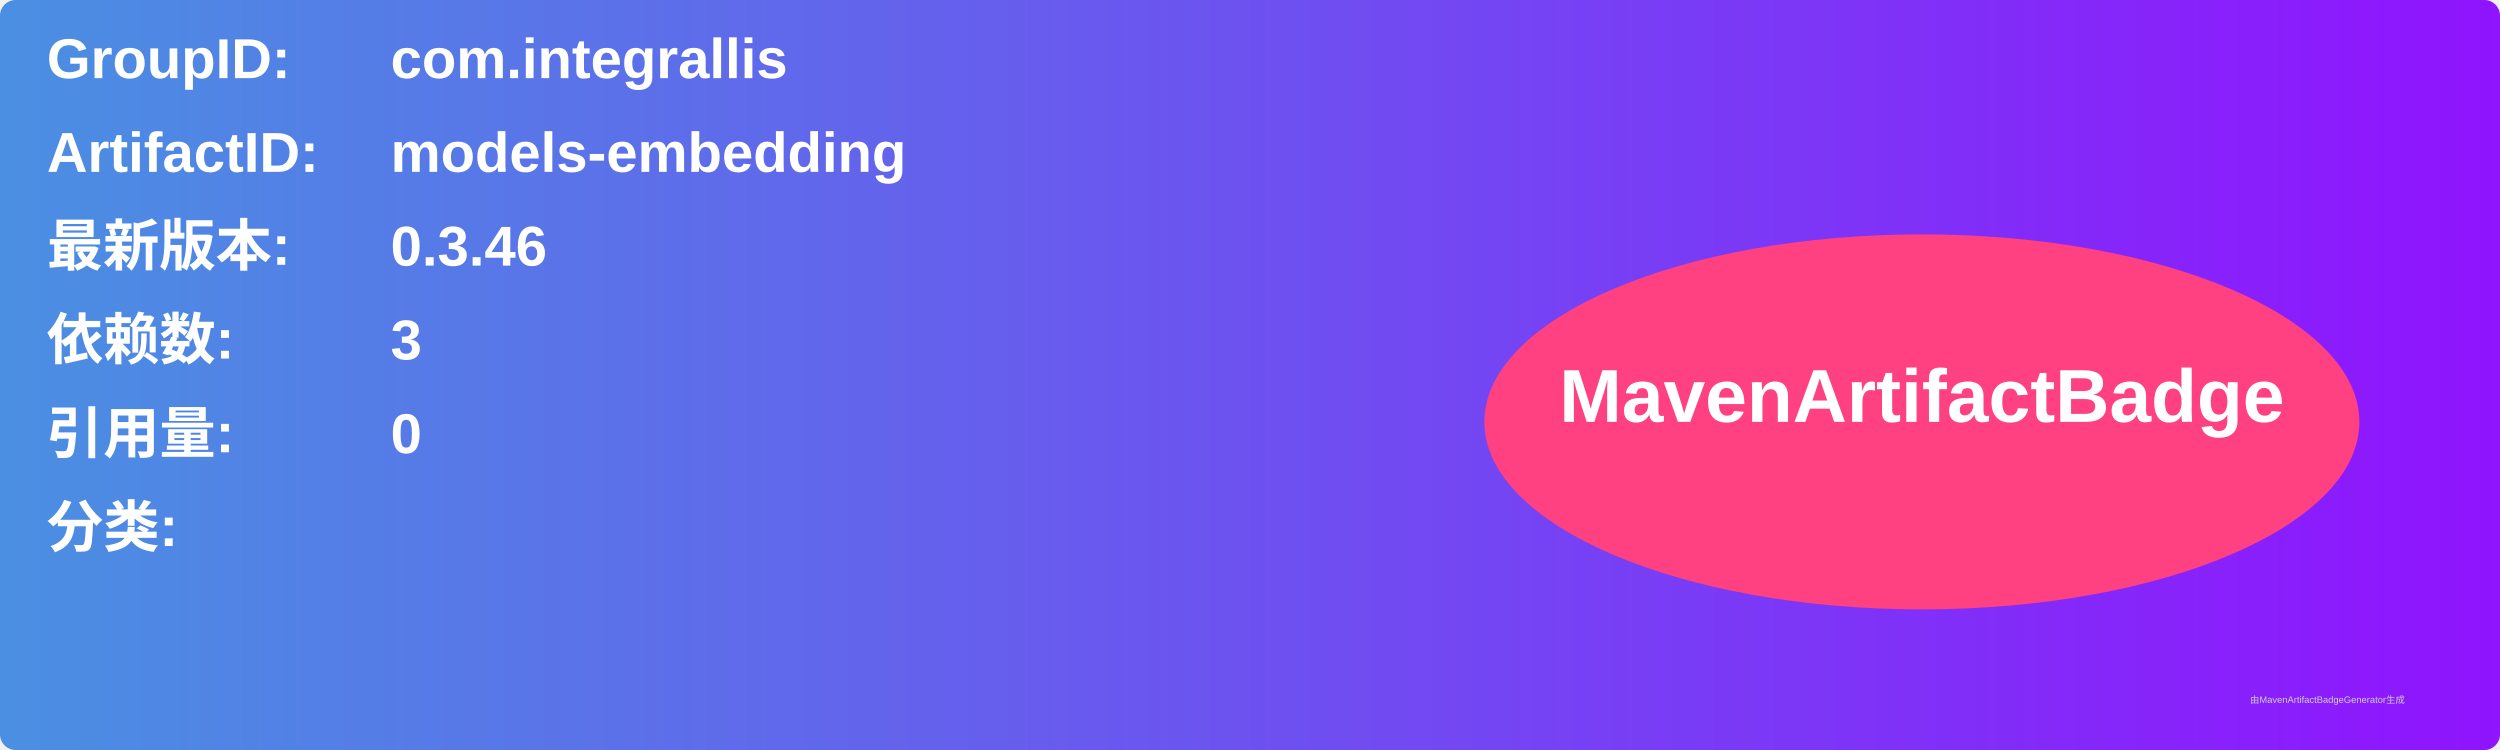
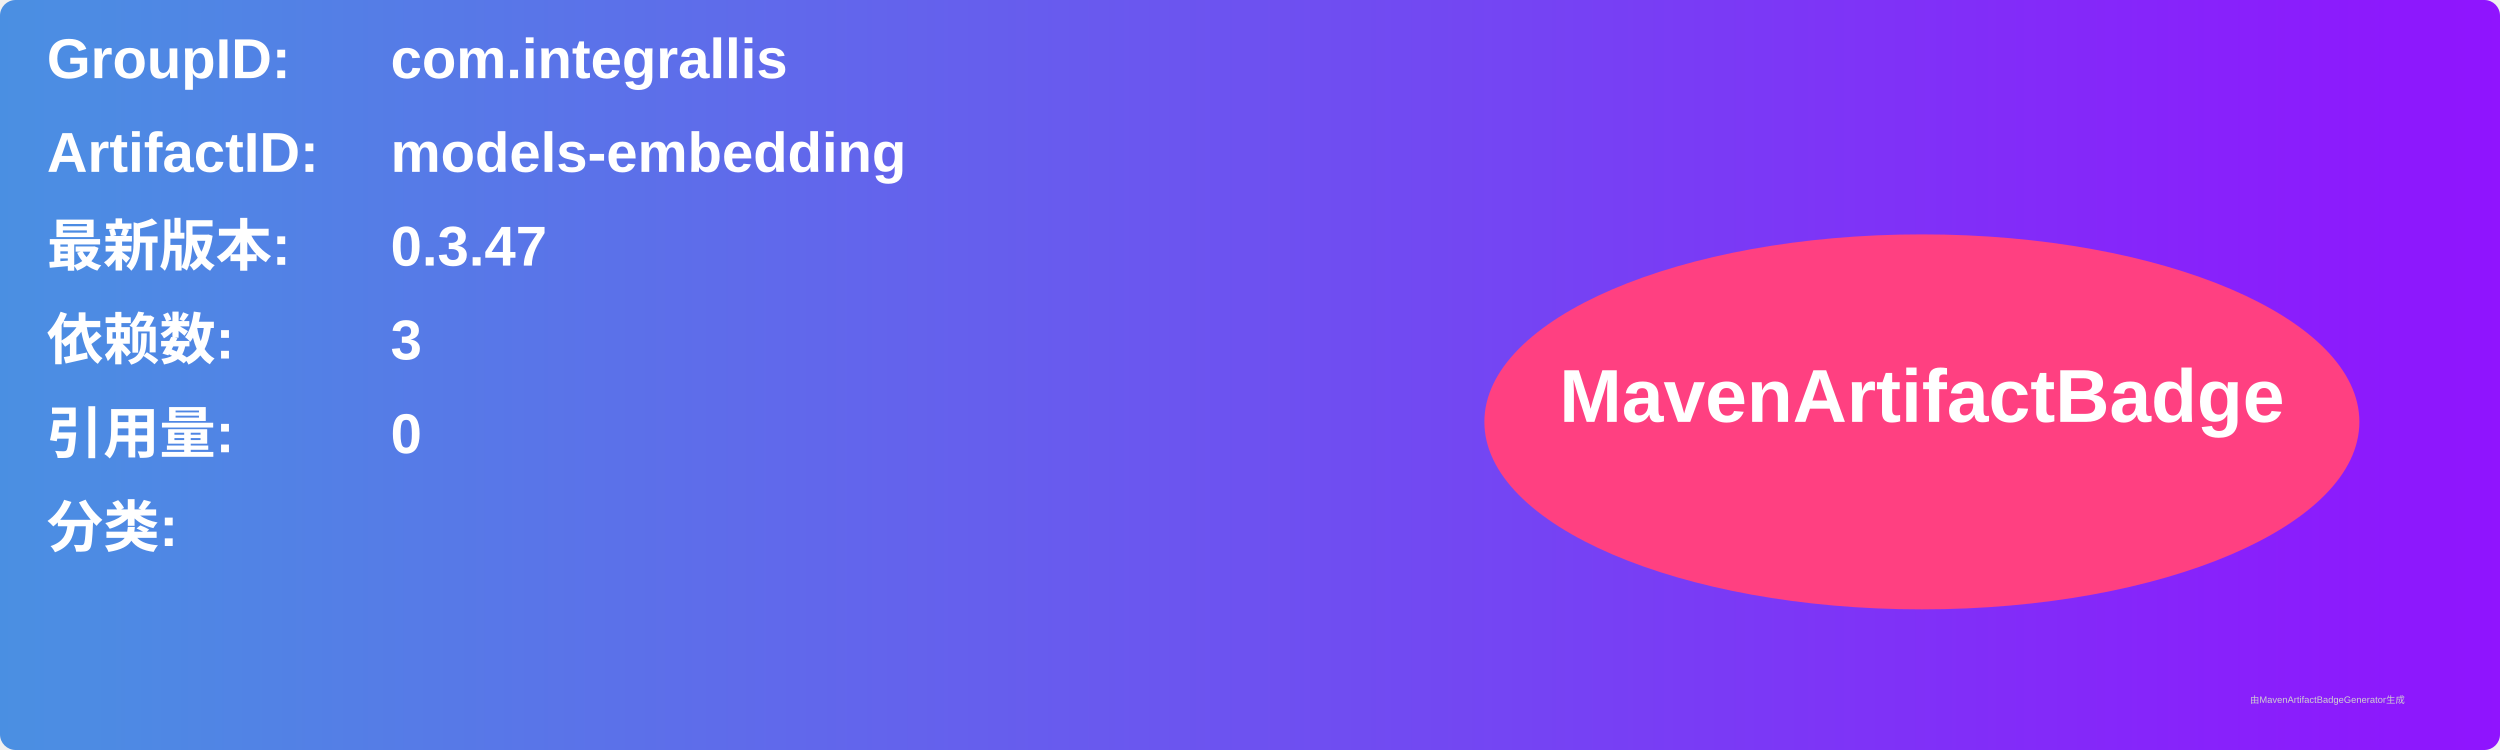
<svg xmlns="http://www.w3.org/2000/svg" width="800" height="240" viewBox="0 0 800 240">
  <linearGradient id="grad" x1="0%" y1="0%" x2="100%" y2="0%">
    <stop offset="0%" stop-color="#4a90e2" />
    <stop offset="100%" stop-color="#9013fe" />
  </linearGradient>
  <rect width="100%" height="100%" rx="5" ry="5" fill="url(#grad)" />
  <g transform="translate(15, 15)">
    <text x="0" y="10" font-family="Arial" font-size="18" fill="white" font-weight="bold" width="260">GroupID:</text>
    <text x="110" y="10" font-family="Arial" font-size="18" fill="white" font-weight="bold" width="460">com.integrallis</text>
    <text x="0" y="40" font-family="Arial" font-size="18" fill="white" font-weight="bold" width="260">ArtifactID:</text>
    <text x="110" y="40" font-family="Arial" font-size="18" fill="white" font-weight="bold" width="460">models-embedding</text>
    <text x="0" y="70" font-family="Arial" font-size="18" fill="white" font-weight="bold">最新版本:</text>
    <text x="110" y="70" font-family="Arial" font-size="18" fill="white" font-weight="bold">
-       <tspan font-weight="bold">0.3.46</tspan>
+       <tspan font-weight="bold">0.3.47</tspan>
    </text>
    <text x="0" y="100" font-family="Arial" font-size="18" fill="white" font-weight="bold">依赖数: </text>
    <text x="110" y="100" font-family="Arial" font-size="18" fill="white">
      <tspan font-weight="bold">3</tspan>
    </text>
    <text x="0" y="130" font-family="Arial" font-size="18" fill="white" font-weight="bold">引用量: </text>
    <text x="110" y="130" font-family="Arial" font-size="18" fill="white">
      <tspan font-weight="bold">0</tspan>
    </text>
    <text x="0" y="160" font-family="Arial" font-size="18" fill="white" font-weight="bold">分类:</text>
    <text x="10" y="190" font-family="Arial" font-size="10" fill="white">
      <tspan font-weight="bold" />
    </text>
    <ellipse cx="600" cy="120" rx="140" ry="60" fill="#ff4081" />
    <text x="600" y="120" text-anchor="middle" font-family="Arial" font-size="24" fill="white" font-weight="bold">MavenArtifactBadge</text>
  </g>
  <text x="720" y="225" font-family="Arial" font-size="3" fill="#d0d0d0">由MavenArtifactBadgeGenerator生成</text>
</svg>
